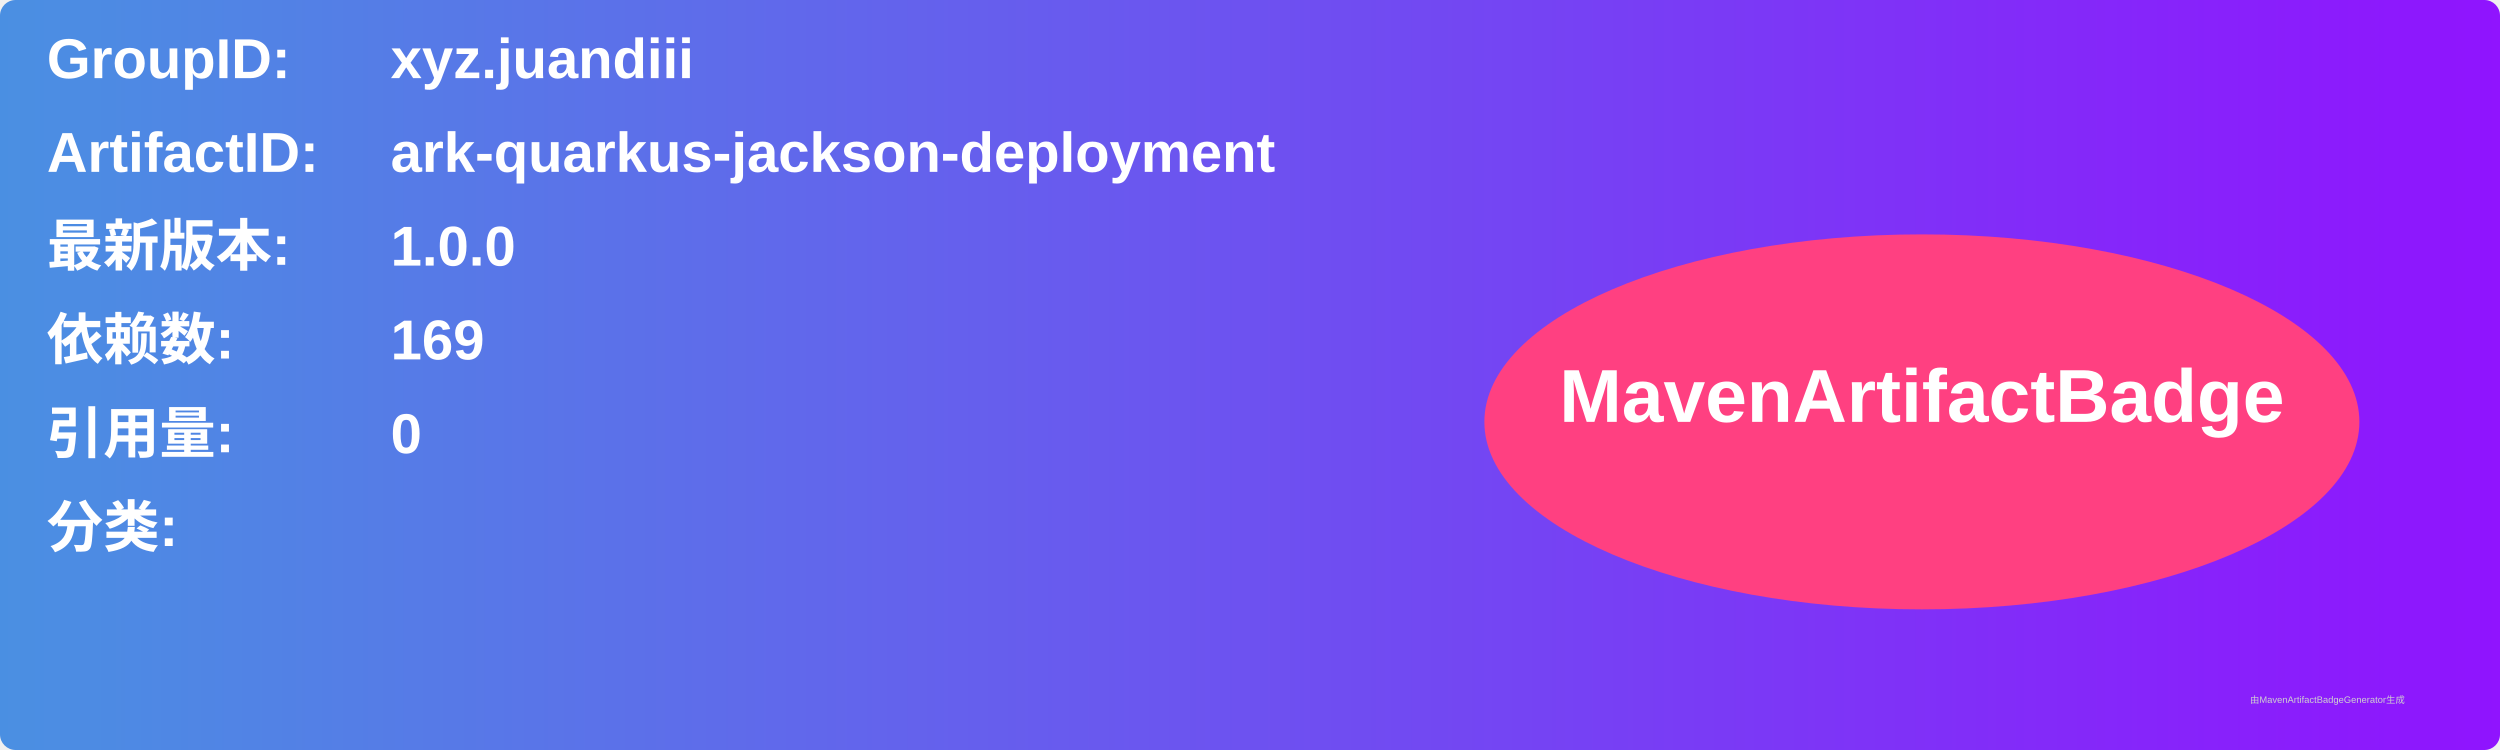
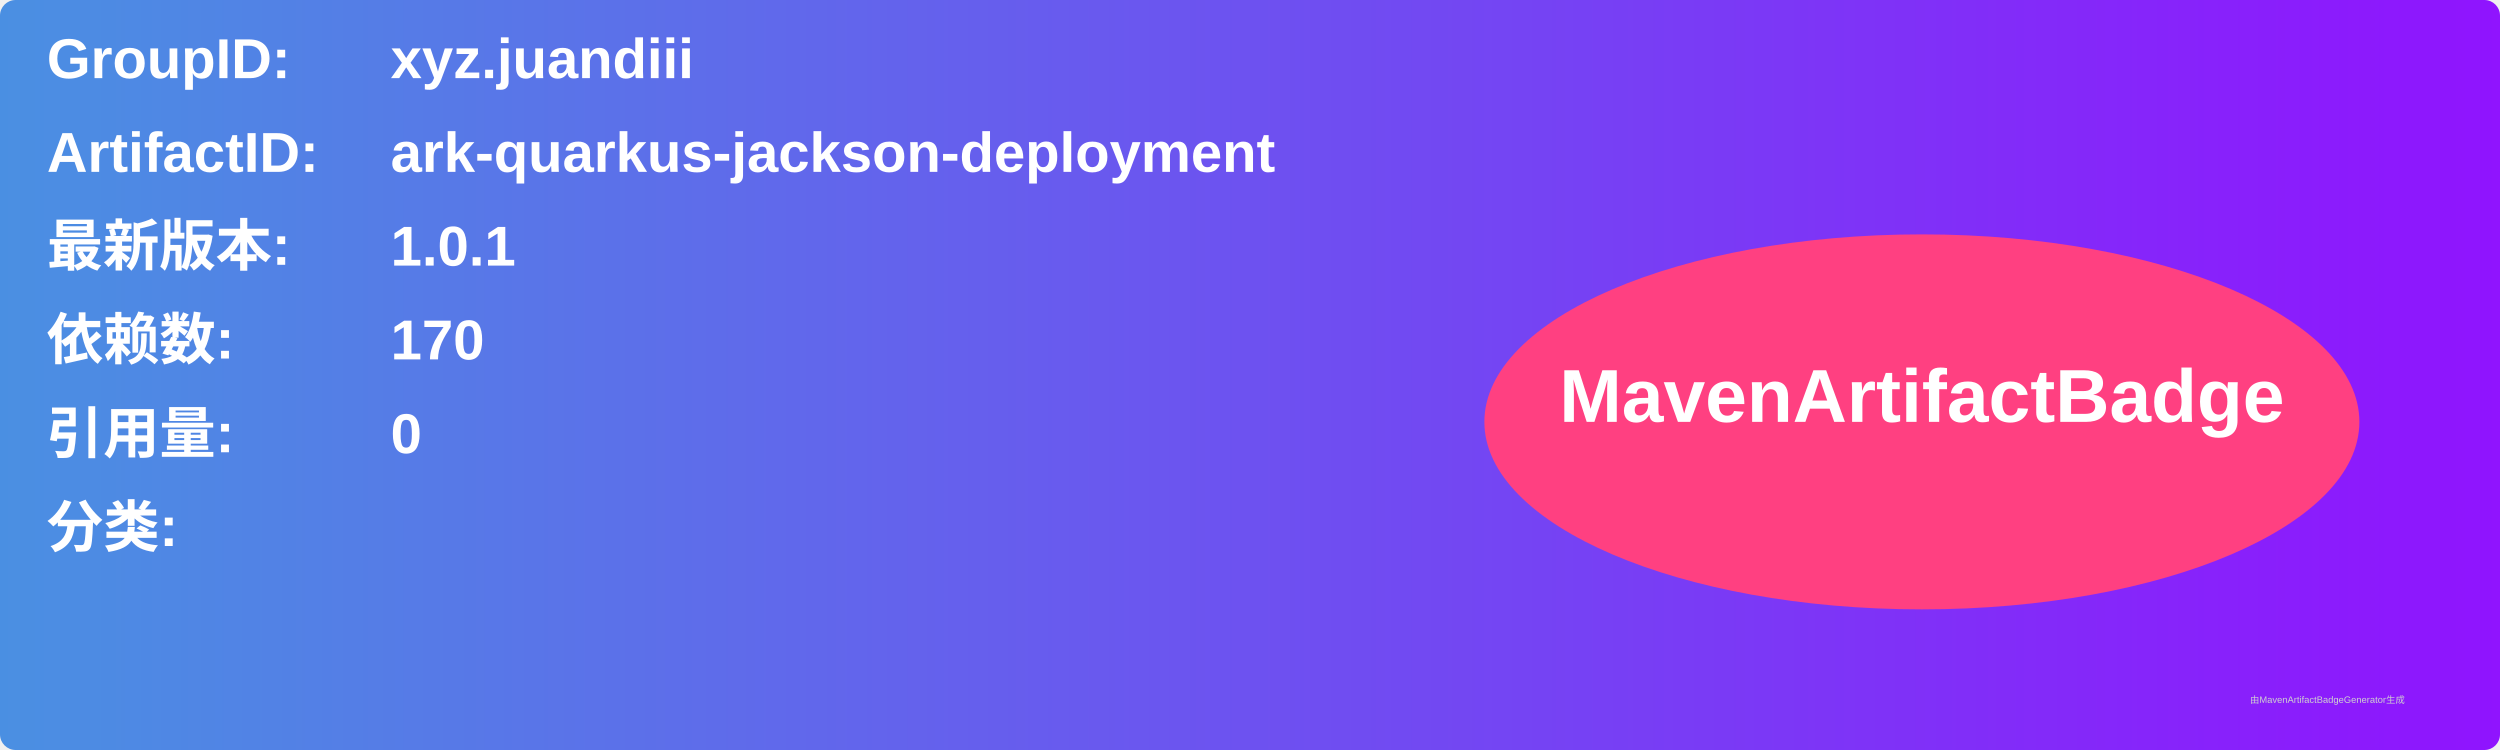
<svg xmlns="http://www.w3.org/2000/svg" width="800" height="240" viewBox="0 0 800 240">
  <linearGradient id="grad" x1="0%" y1="0%" x2="100%" y2="0%">
    <stop offset="0%" stop-color="#4a90e2" />
    <stop offset="100%" stop-color="#9013fe" />
  </linearGradient>
  <rect width="100%" height="100%" rx="5" ry="5" fill="url(#grad)" />
  <g transform="translate(15, 15)">
    <text x="0" y="10" font-family="Arial" font-size="18" fill="white" font-weight="bold" width="260">GroupID:</text>
    <text x="110" y="10" font-family="Arial" font-size="18" fill="white" font-weight="bold" width="460">xyz.juandiii</text>
    <text x="0" y="40" font-family="Arial" font-size="18" fill="white" font-weight="bold" width="260">ArtifactID:</text>
    <text x="110" y="40" font-family="Arial" font-size="18" fill="white" font-weight="bold" width="460">ark-quarkus-jackson-deployment</text>
    <text x="0" y="70" font-family="Arial" font-size="18" fill="white" font-weight="bold">最新版本:</text>
    <text x="110" y="70" font-family="Arial" font-size="18" fill="white" font-weight="bold">
-       <tspan font-weight="bold">1.0.0</tspan>
+       <tspan font-weight="bold">1.0.1</tspan>
    </text>
    <text x="0" y="100" font-family="Arial" font-size="18" fill="white" font-weight="bold">依赖数: </text>
    <text x="110" y="100" font-family="Arial" font-size="18" fill="white">
-       <tspan font-weight="bold">169</tspan>
+       <tspan font-weight="bold">170</tspan>
    </text>
    <text x="0" y="130" font-family="Arial" font-size="18" fill="white" font-weight="bold">引用量: </text>
    <text x="110" y="130" font-family="Arial" font-size="18" fill="white">
      <tspan font-weight="bold">0</tspan>
    </text>
    <text x="0" y="160" font-family="Arial" font-size="18" fill="white" font-weight="bold">分类:</text>
    <text x="10" y="190" font-family="Arial" font-size="10" fill="white">
      <tspan font-weight="bold" />
    </text>
    <ellipse cx="600" cy="120" rx="140" ry="60" fill="#ff4081" />
    <text x="600" y="120" text-anchor="middle" font-family="Arial" font-size="24" fill="white" font-weight="bold">MavenArtifactBadge</text>
  </g>
  <text x="720" y="225" font-family="Arial" font-size="3" fill="#d0d0d0">由MavenArtifactBadgeGenerator生成</text>
</svg>
